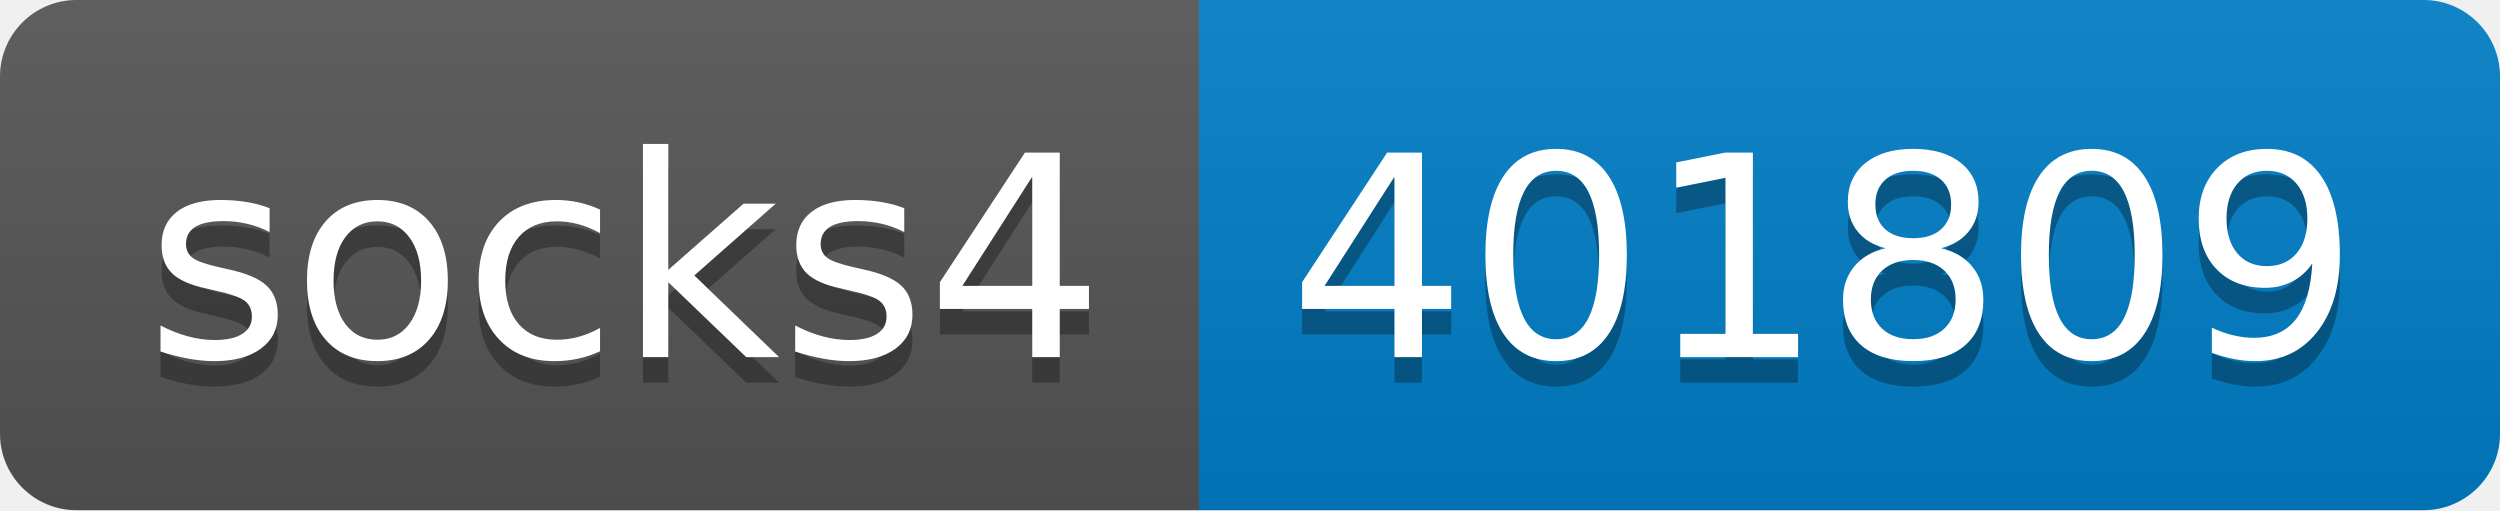
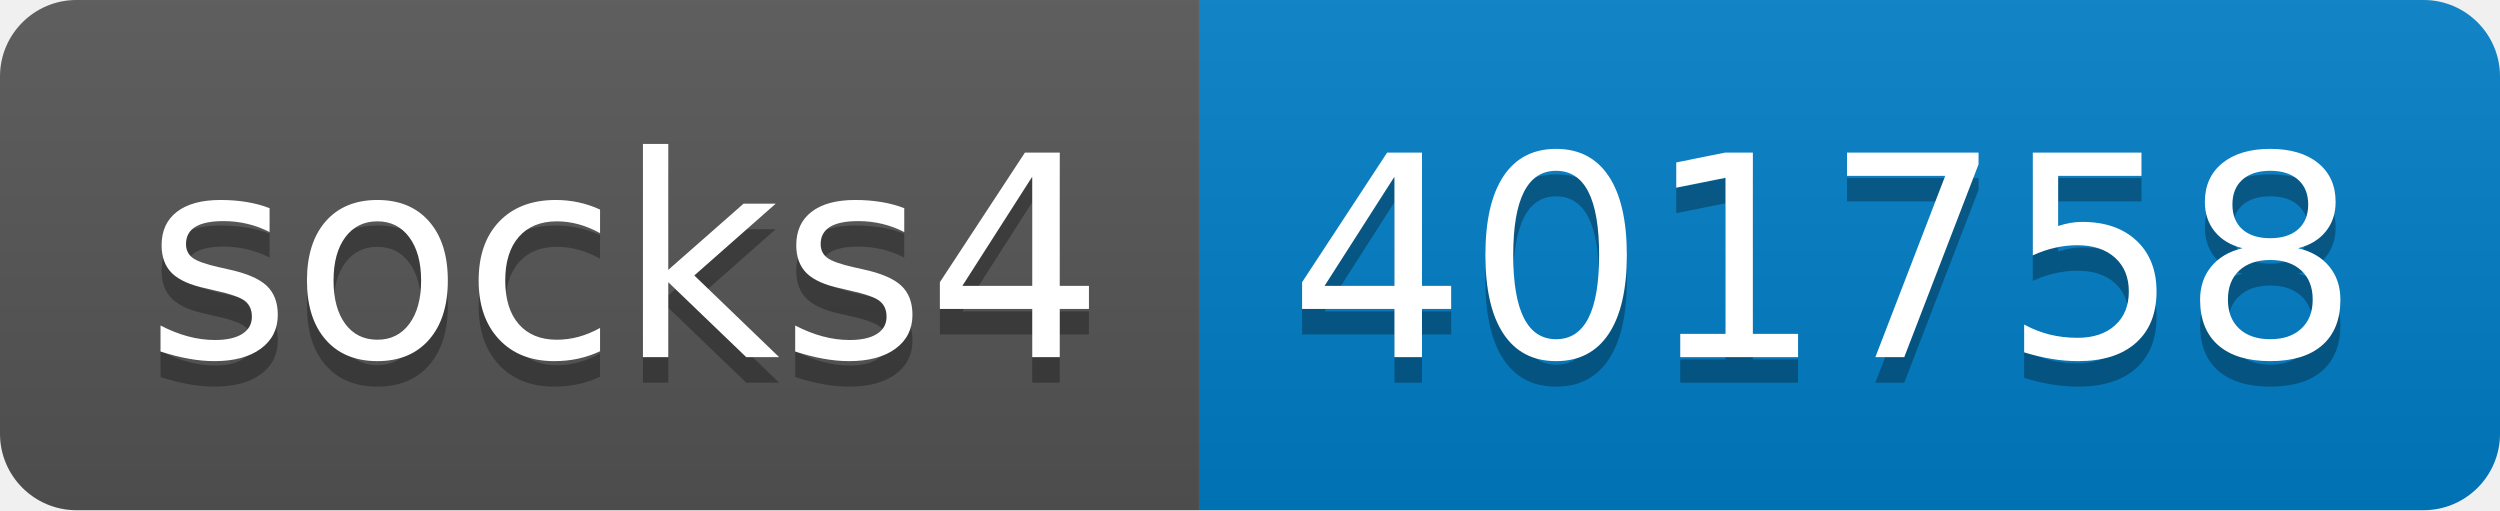
- <svg xmlns="http://www.w3.org/2000/svg" width="98" height="20" role="img" aria-label="socks4: 401809">
+ <svg xmlns="http://www.w3.org/2000/svg" width="98" height="20" role="img" aria-label="socks4: 401758">
  <linearGradient id="s" x2="0" y2="100%">
    <stop offset="0" stop-color="#bbb" stop-opacity=".1" />
    <stop offset="1" stop-opacity=".1" />
  </linearGradient>
  <clipPath id="r">
    <rect width="98" height="20" rx="3" fill="#fff" />
  </clipPath>
  <g clip-path="url(#r)">
    <rect width="47" height="20" fill="#555" />
    <rect x="47" width="51" height="20" fill="#007ec6" />
    <rect width="98" height="20" fill="url(#s)" />
  </g>
  <g fill="#fff" text-anchor="middle" font-family="Verdana,Geneva,DejaVu Sans,sans-serif" text-rendering="geometricPrecision" font-size="110">
    <text aria-hidden="true" x="245" y="150" fill="#010101" fill-opacity=".3" transform="scale(.1)" textLength="370">socks4</text>
    <text x="245" y="140" transform="scale(.1)" fill="#fff" textLength="370">socks4</text>
-     <text aria-hidden="true" x="715" y="150" fill="#010101" fill-opacity=".3" transform="scale(.1)" textLength="410">401809</text>
-     <text x="715" y="140" transform="scale(.1)" fill="#fff" textLength="410">401809</text>
+     <text aria-hidden="true" x="715" y="150" fill="#010101" fill-opacity=".3" transform="scale(.1)" textLength="410">401758</text>
+     <text x="715" y="140" transform="scale(.1)" fill="#fff" textLength="410">401758</text>
  </g>
</svg>
